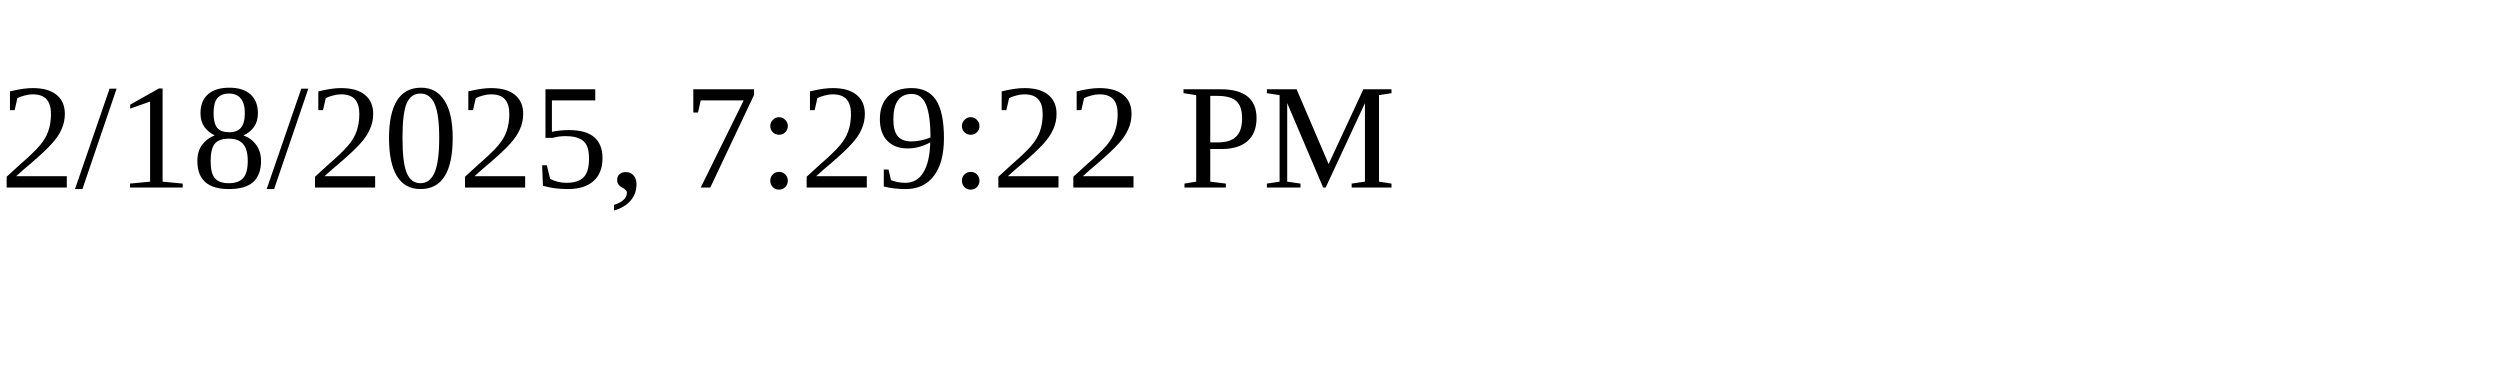
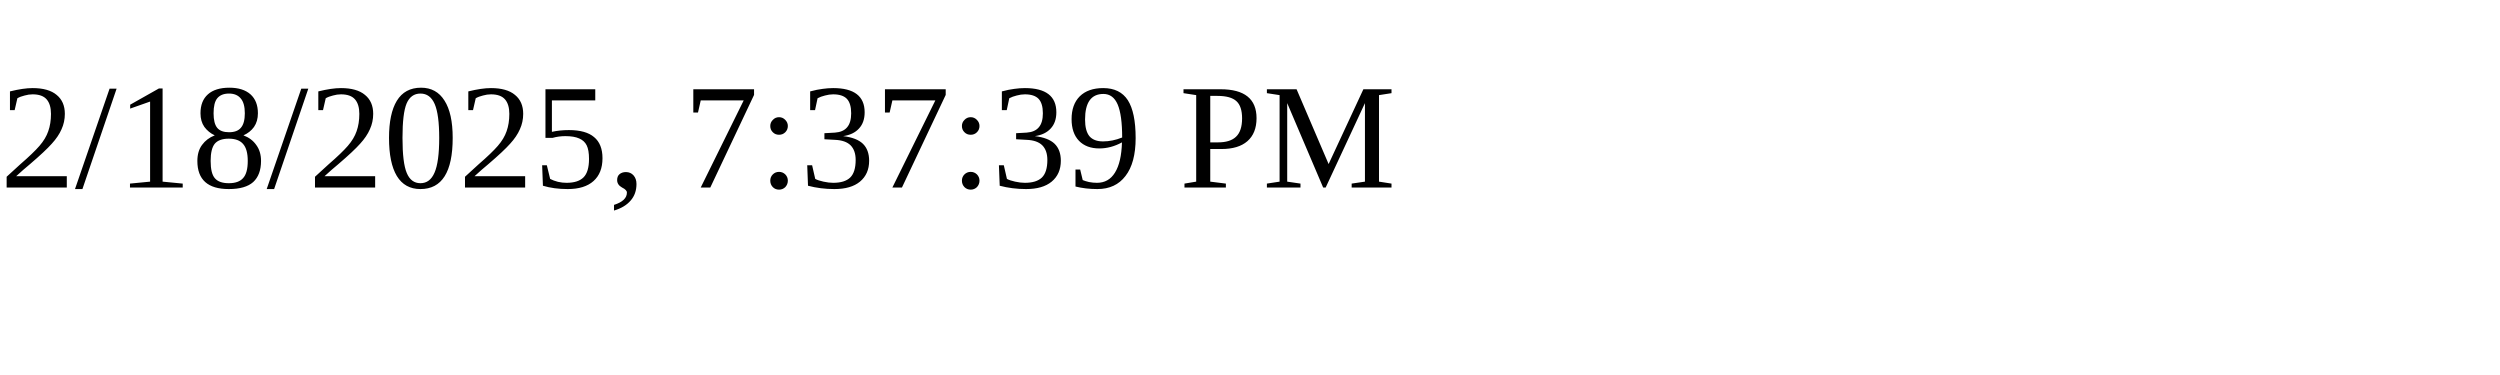
<svg xmlns="http://www.w3.org/2000/svg" height="30" width="200">
-   <text x="0" y="15">2/18/2025, 7:29:22 PM</text>
+   <text x="0" y="15">2/18/2025, 7:37:39 PM</text>
</svg>
